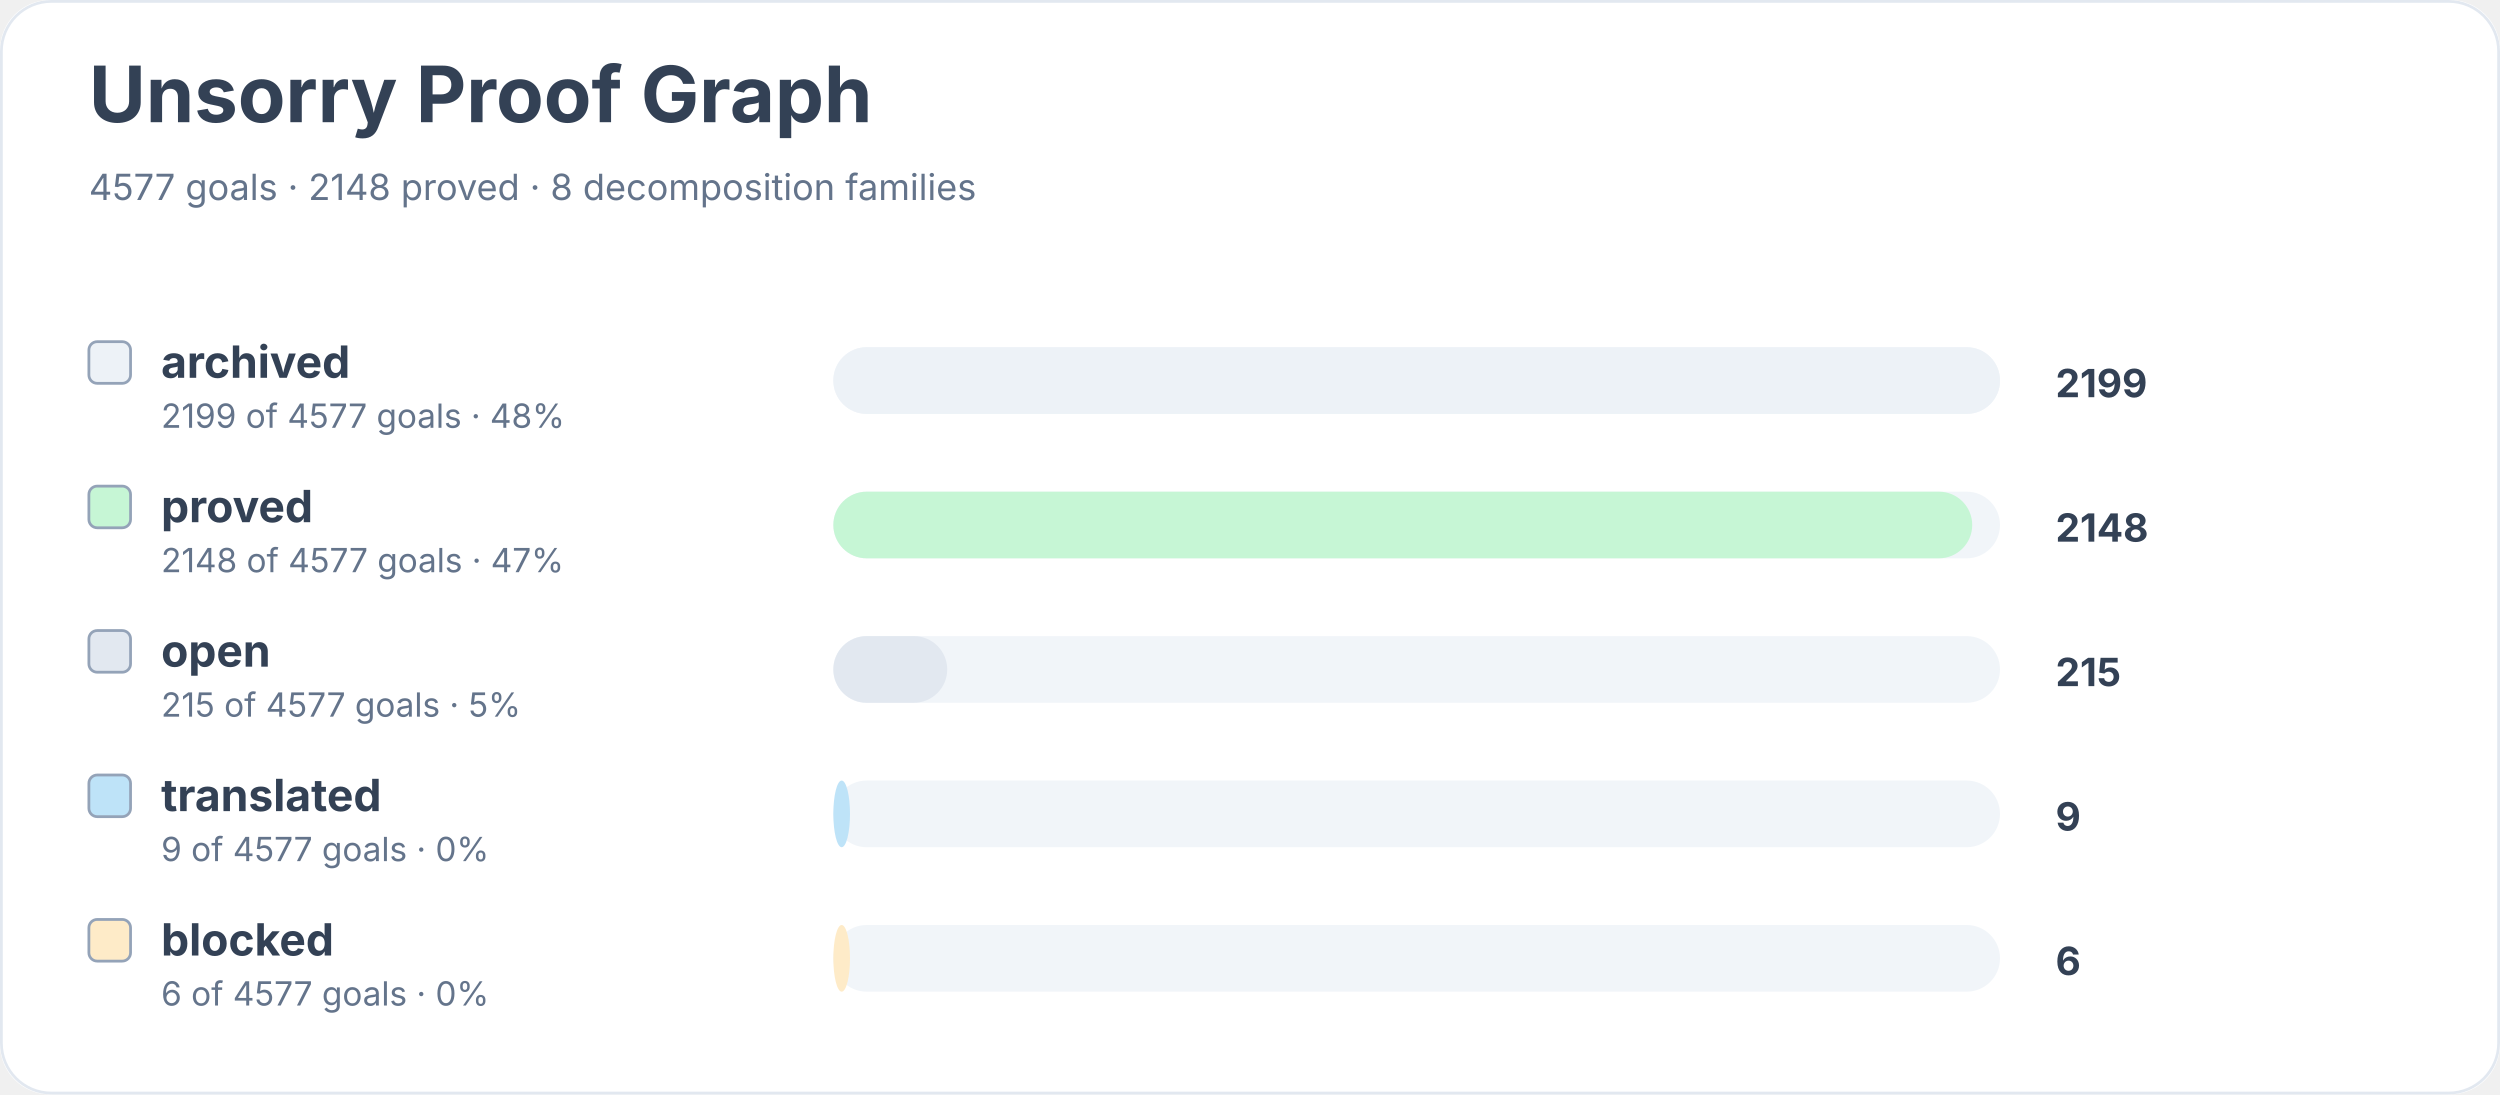
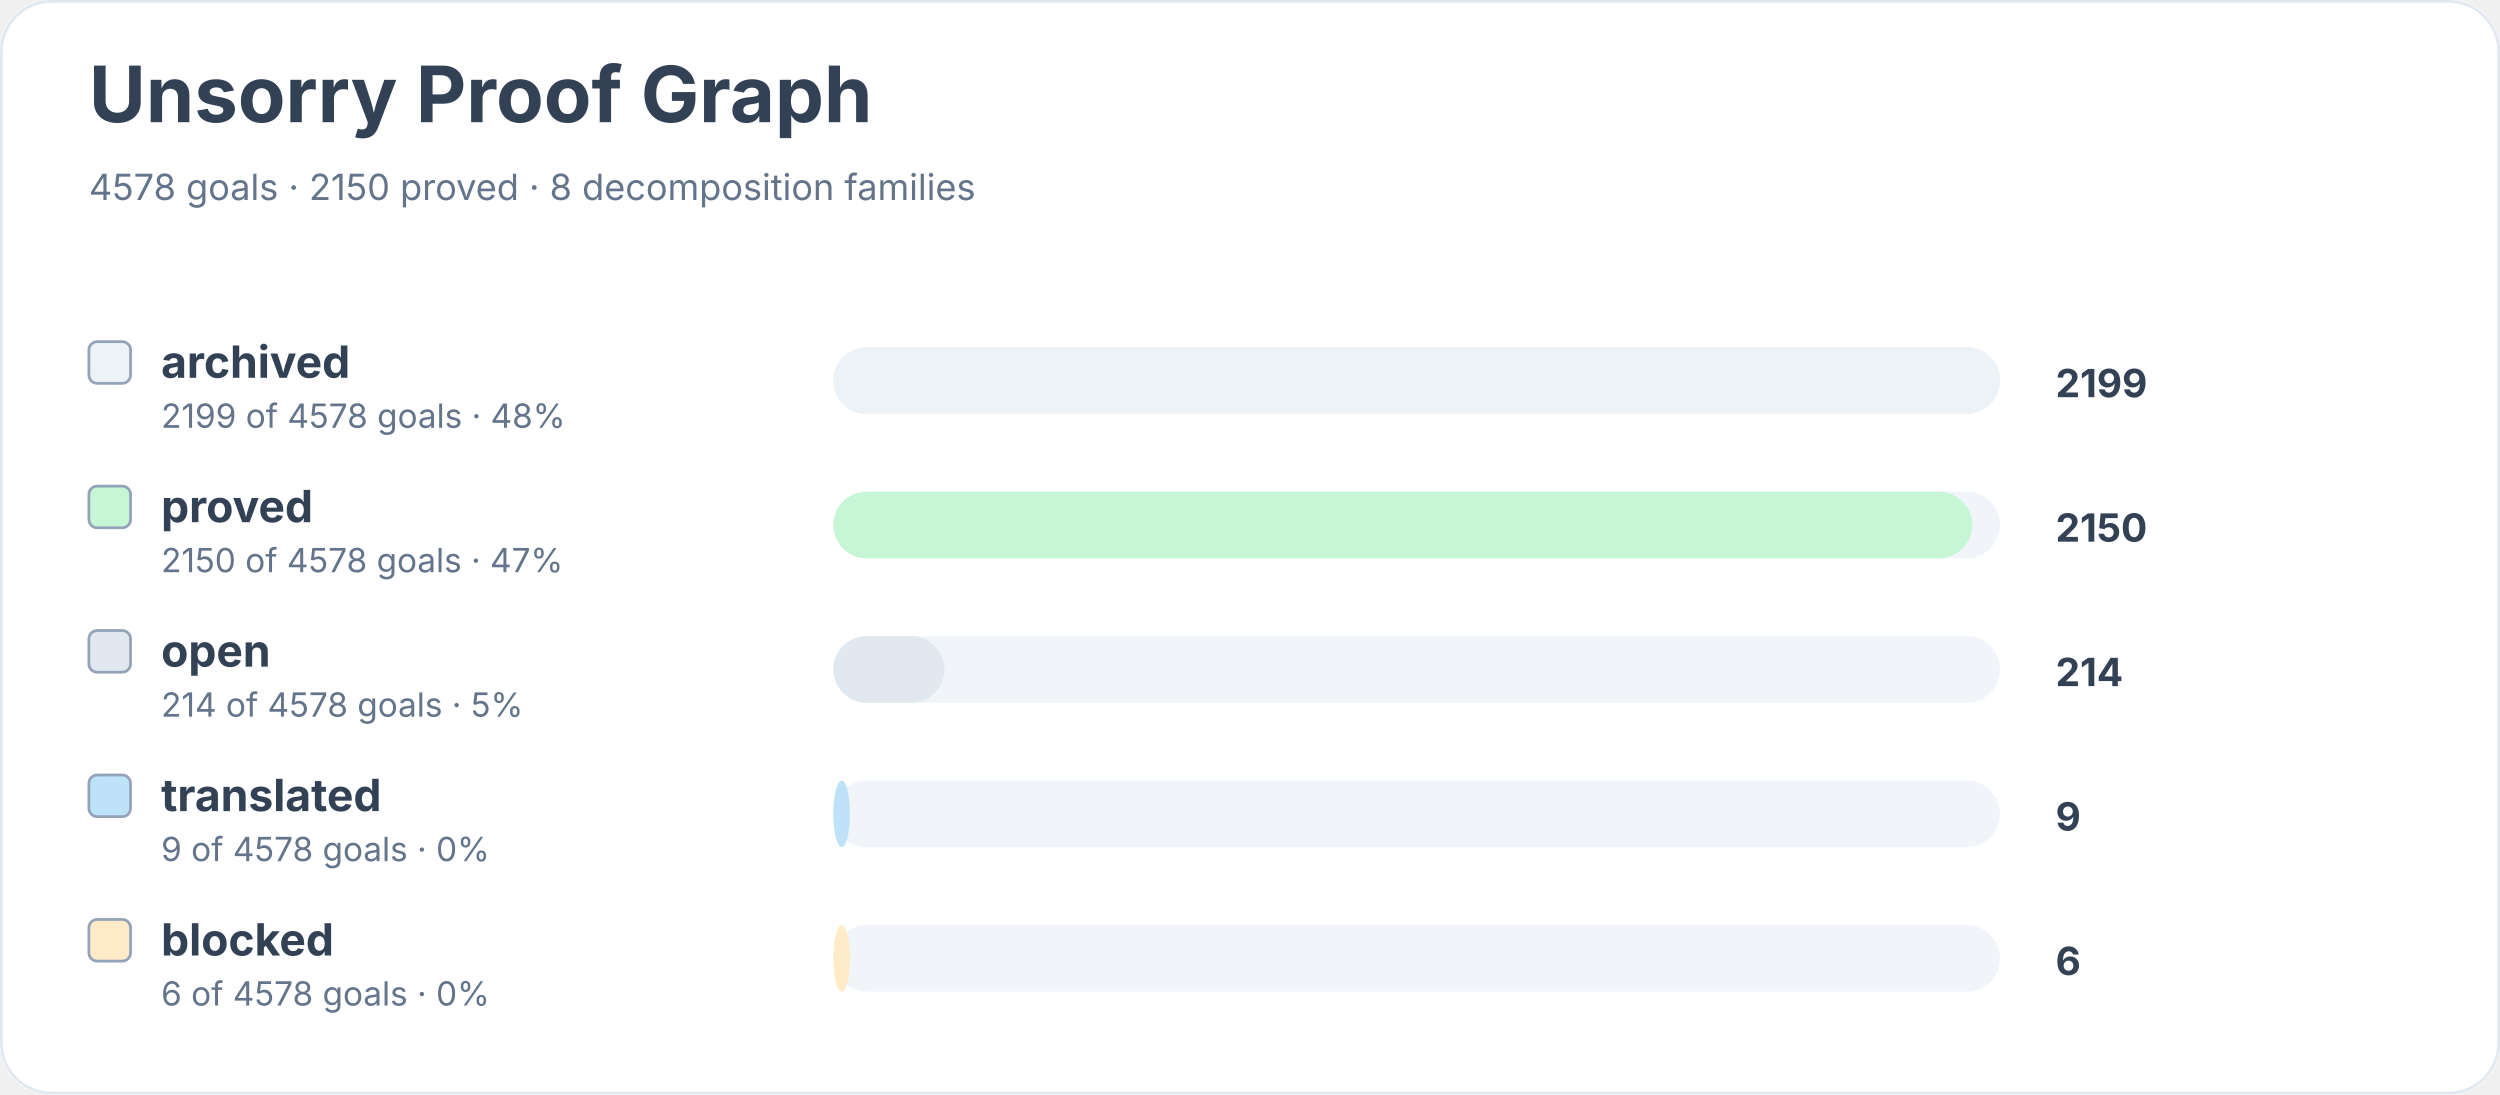
<svg xmlns="http://www.w3.org/2000/svg" width="900" height="394" viewBox="0 0 900 394" role="img" aria-labelledby="title desc">
  <rect width="900" height="100%" rx="18" fill="#ffffff" />
  <rect x="0.5" y="0.5" width="899" height="393" rx="18" fill="none" stroke="#e2e8f0" />
  <text x="32" y="44" font-family="Inter, system-ui, sans-serif" font-size="28" font-weight="700" fill="#334155">Unsorry Proof Graph</text>
-   <text x="32" y="72" font-family="Inter, system-ui, sans-serif" font-size="13" fill="#64748b">4577 goals · 2148 proved · 8 decomposition families</text>
+   <text x="32" y="72" font-family="Inter, system-ui, sans-serif" font-size="13" fill="#64748b">4578 goals · 2150 proved · 8 decomposition families</text>
  <rect x="32" y="123" width="15" height="15" rx="3" fill="#edf2f7" stroke="#94a3b8" />
  <text x="58" y="136" font-family="Inter, system-ui, sans-serif" font-size="16" font-weight="650" fill="#334155">archived</text>
-   <text x="58" y="154" font-family="Inter, system-ui, sans-serif" font-size="12" fill="#64748b">2199 of 4577 goals · 48%</text>
+   <text x="58" y="154" font-family="Inter, system-ui, sans-serif" font-size="12" fill="#64748b">2199 of 4578 goals · 48%</text>
  <rect x="300" y="125" width="420" height="24" rx="12" fill="#f1f5f9" />
  <rect x="300" y="125" width="420" height="24" rx="12" fill="#edf2f7" />
  <text x="740" y="143" font-family="Inter, system-ui, sans-serif" font-size="14" font-weight="700" fill="#334155">2199</text>
  <rect x="32" y="175" width="15" height="15" rx="3" fill="#c6f6d5" stroke="#94a3b8" />
  <text x="58" y="188" font-family="Inter, system-ui, sans-serif" font-size="16" font-weight="650" fill="#334155">proved</text>
-   <text x="58" y="206" font-family="Inter, system-ui, sans-serif" font-size="12" fill="#64748b">2148 of 4577 goals · 47%</text>
+   <text x="58" y="206" font-family="Inter, system-ui, sans-serif" font-size="12" fill="#64748b">2150 of 4578 goals · 47%</text>
  <rect x="300" y="177" width="420" height="24" rx="12" fill="#f1f5f9" />
  <rect x="300" y="177" width="410" height="24" rx="12" fill="#c6f6d5" />
-   <text x="740" y="195" font-family="Inter, system-ui, sans-serif" font-size="14" font-weight="700" fill="#334155">2148</text>
+   <text x="740" y="195" font-family="Inter, system-ui, sans-serif" font-size="14" font-weight="700" fill="#334155">2150</text>
  <rect x="32" y="227" width="15" height="15" rx="3" fill="#e2e8f0" stroke="#94a3b8" />
  <text x="58" y="240" font-family="Inter, system-ui, sans-serif" font-size="16" font-weight="650" fill="#334155">open</text>
-   <text x="58" y="258" font-family="Inter, system-ui, sans-serif" font-size="12" fill="#64748b">215 of 4577 goals · 5%</text>
+   <text x="58" y="258" font-family="Inter, system-ui, sans-serif" font-size="12" fill="#64748b">214 of 4578 goals · 5%</text>
  <rect x="300" y="229" width="420" height="24" rx="12" fill="#f1f5f9" />
-   <rect x="300" y="229" width="41" height="24" rx="12" fill="#e2e8f0" />
-   <text x="740" y="247" font-family="Inter, system-ui, sans-serif" font-size="14" font-weight="700" fill="#334155">215</text>
+   <rect x="300" y="229" width="40" height="24" rx="12" fill="#e2e8f0" />
+   <text x="740" y="247" font-family="Inter, system-ui, sans-serif" font-size="14" font-weight="700" fill="#334155">214</text>
  <rect x="32" y="279" width="15" height="15" rx="3" fill="#bee3f8" stroke="#94a3b8" />
  <text x="58" y="292" font-family="Inter, system-ui, sans-serif" font-size="16" font-weight="650" fill="#334155">translated</text>
-   <text x="58" y="310" font-family="Inter, system-ui, sans-serif" font-size="12" fill="#64748b">9 of 4577 goals · 0%</text>
+   <text x="58" y="310" font-family="Inter, system-ui, sans-serif" font-size="12" fill="#64748b">9 of 4578 goals · 0%</text>
  <rect x="300" y="281" width="420" height="24" rx="12" fill="#f1f5f9" />
  <rect x="300" y="281" width="6" height="24" rx="12" fill="#bee3f8" />
  <text x="740" y="299" font-family="Inter, system-ui, sans-serif" font-size="14" font-weight="700" fill="#334155">9</text>
  <rect x="32" y="331" width="15" height="15" rx="3" fill="#feebc8" stroke="#94a3b8" />
  <text x="58" y="344" font-family="Inter, system-ui, sans-serif" font-size="16" font-weight="650" fill="#334155">blocked</text>
-   <text x="58" y="362" font-family="Inter, system-ui, sans-serif" font-size="12" fill="#64748b">6 of 4577 goals · 0%</text>
+   <text x="58" y="362" font-family="Inter, system-ui, sans-serif" font-size="12" fill="#64748b">6 of 4578 goals · 0%</text>
  <rect x="300" y="333" width="420" height="24" rx="12" fill="#f1f5f9" />
  <rect x="300" y="333" width="6" height="24" rx="12" fill="#feebc8" />
  <text x="740" y="351" font-family="Inter, system-ui, sans-serif" font-size="14" font-weight="700" fill="#334155">6</text>
</svg>
